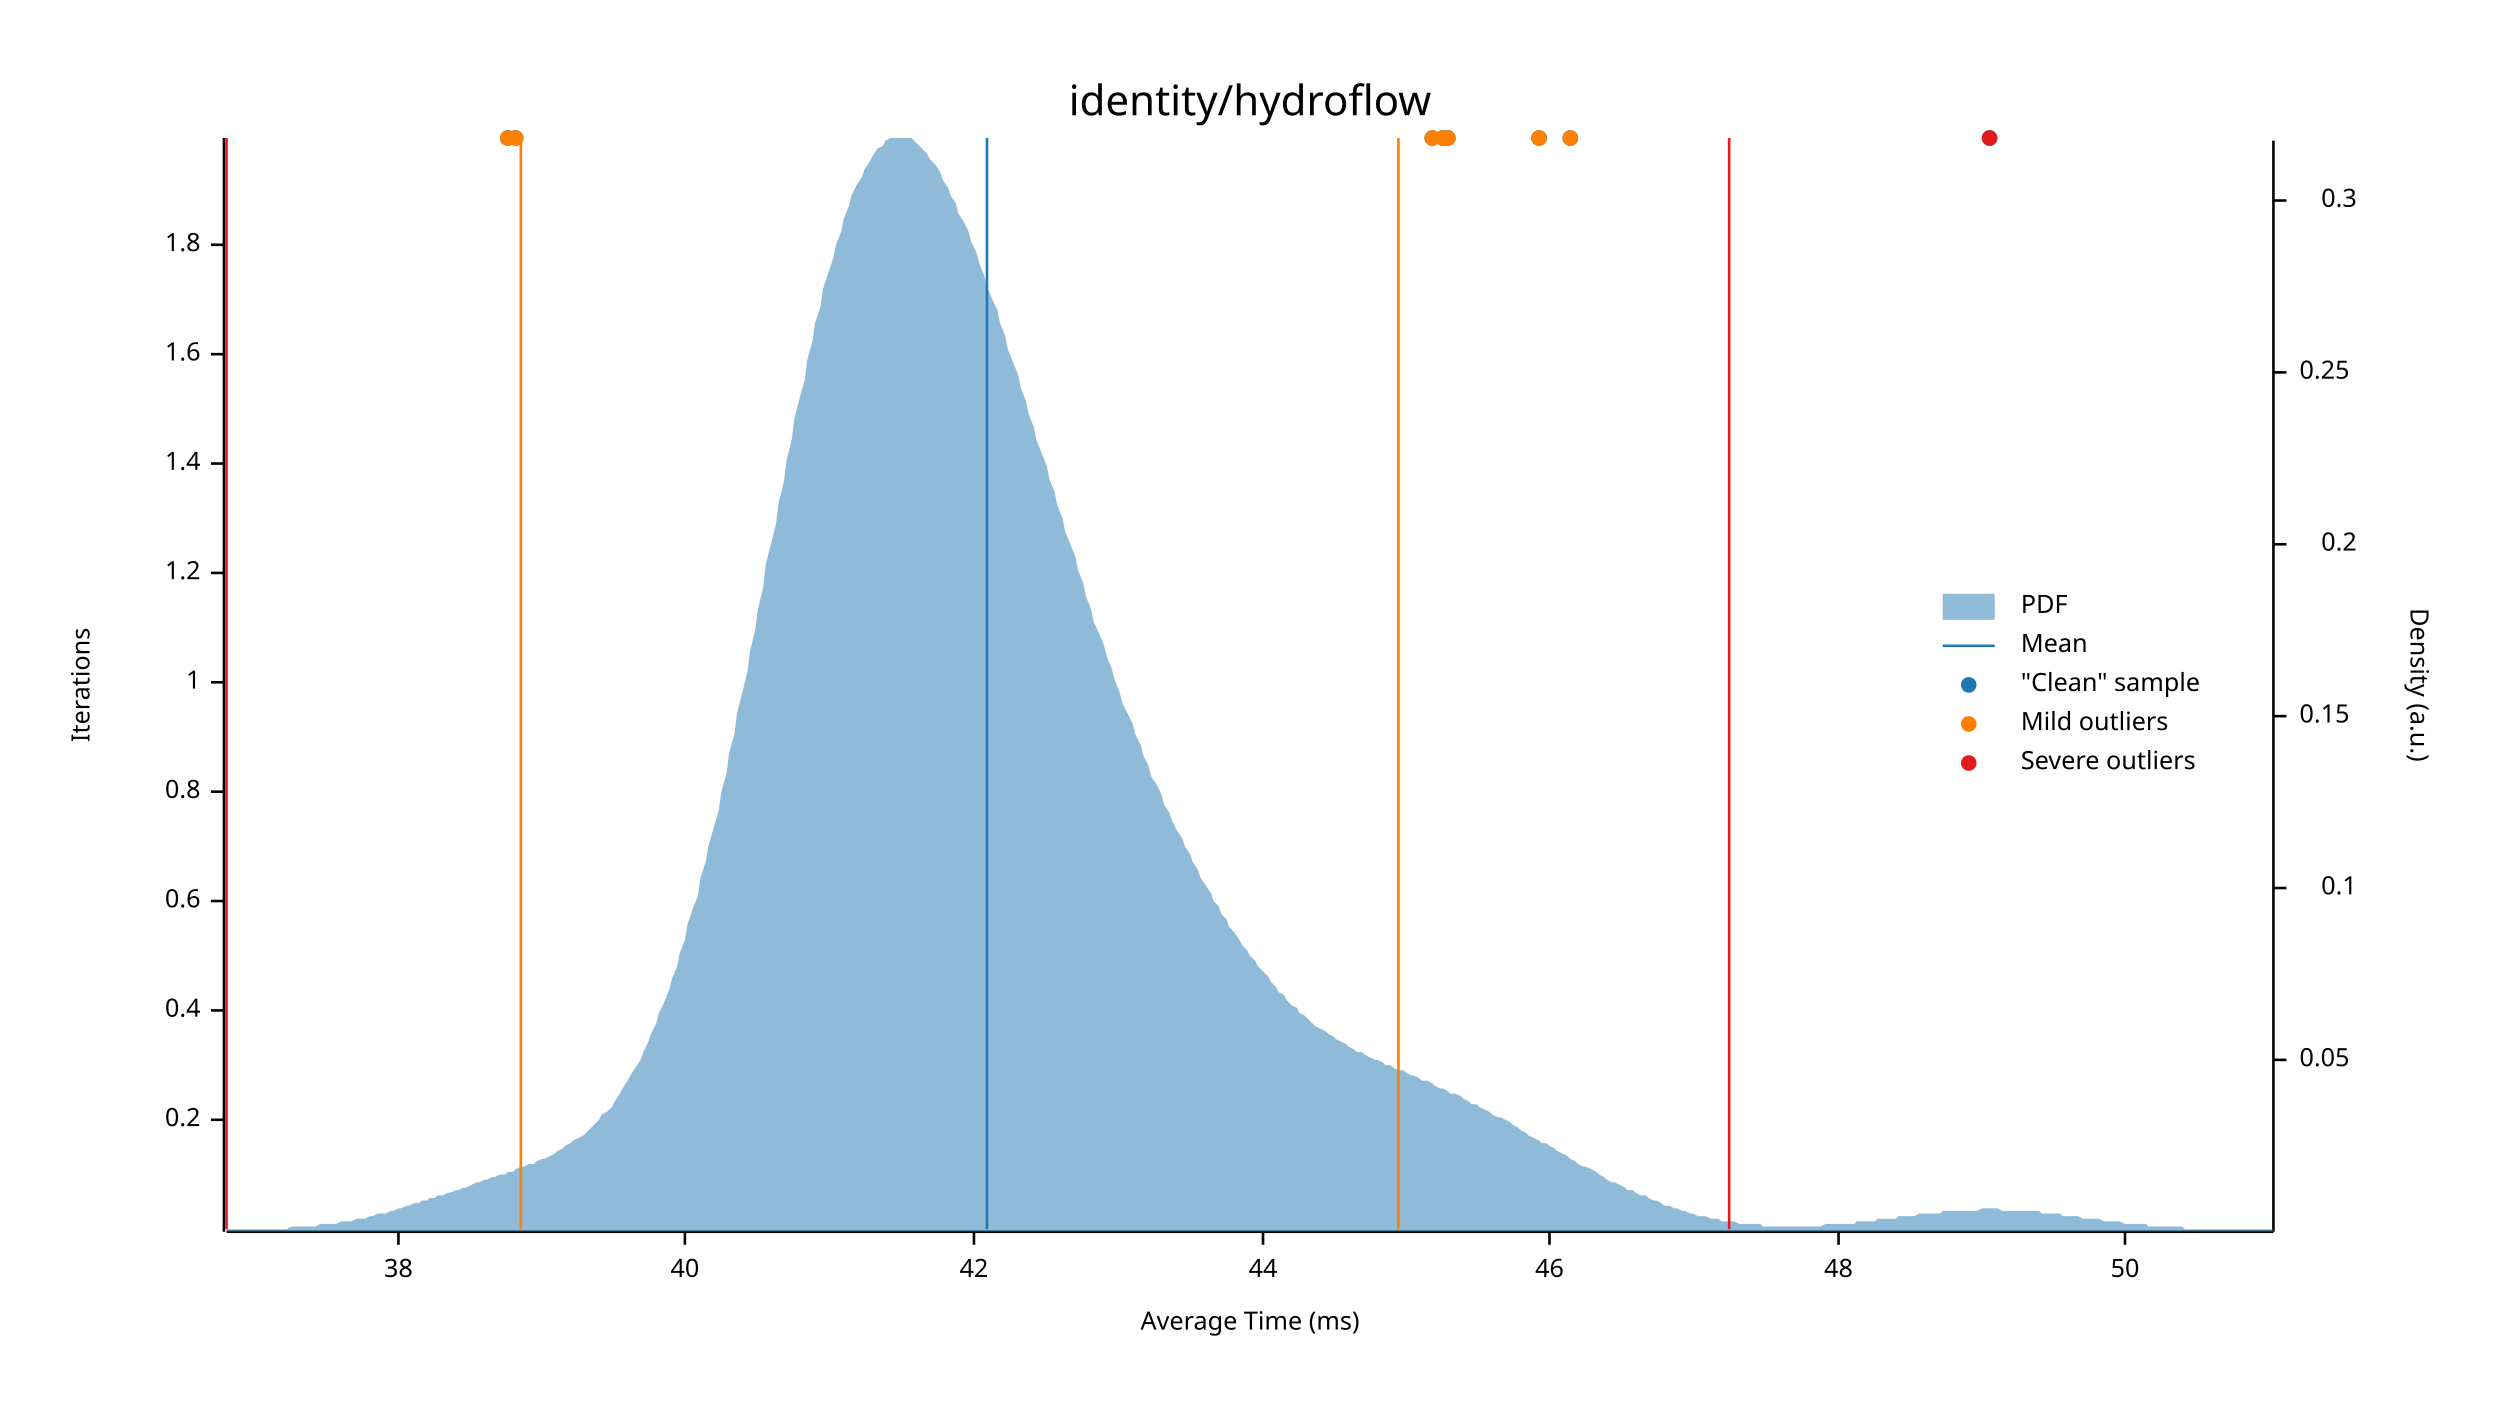
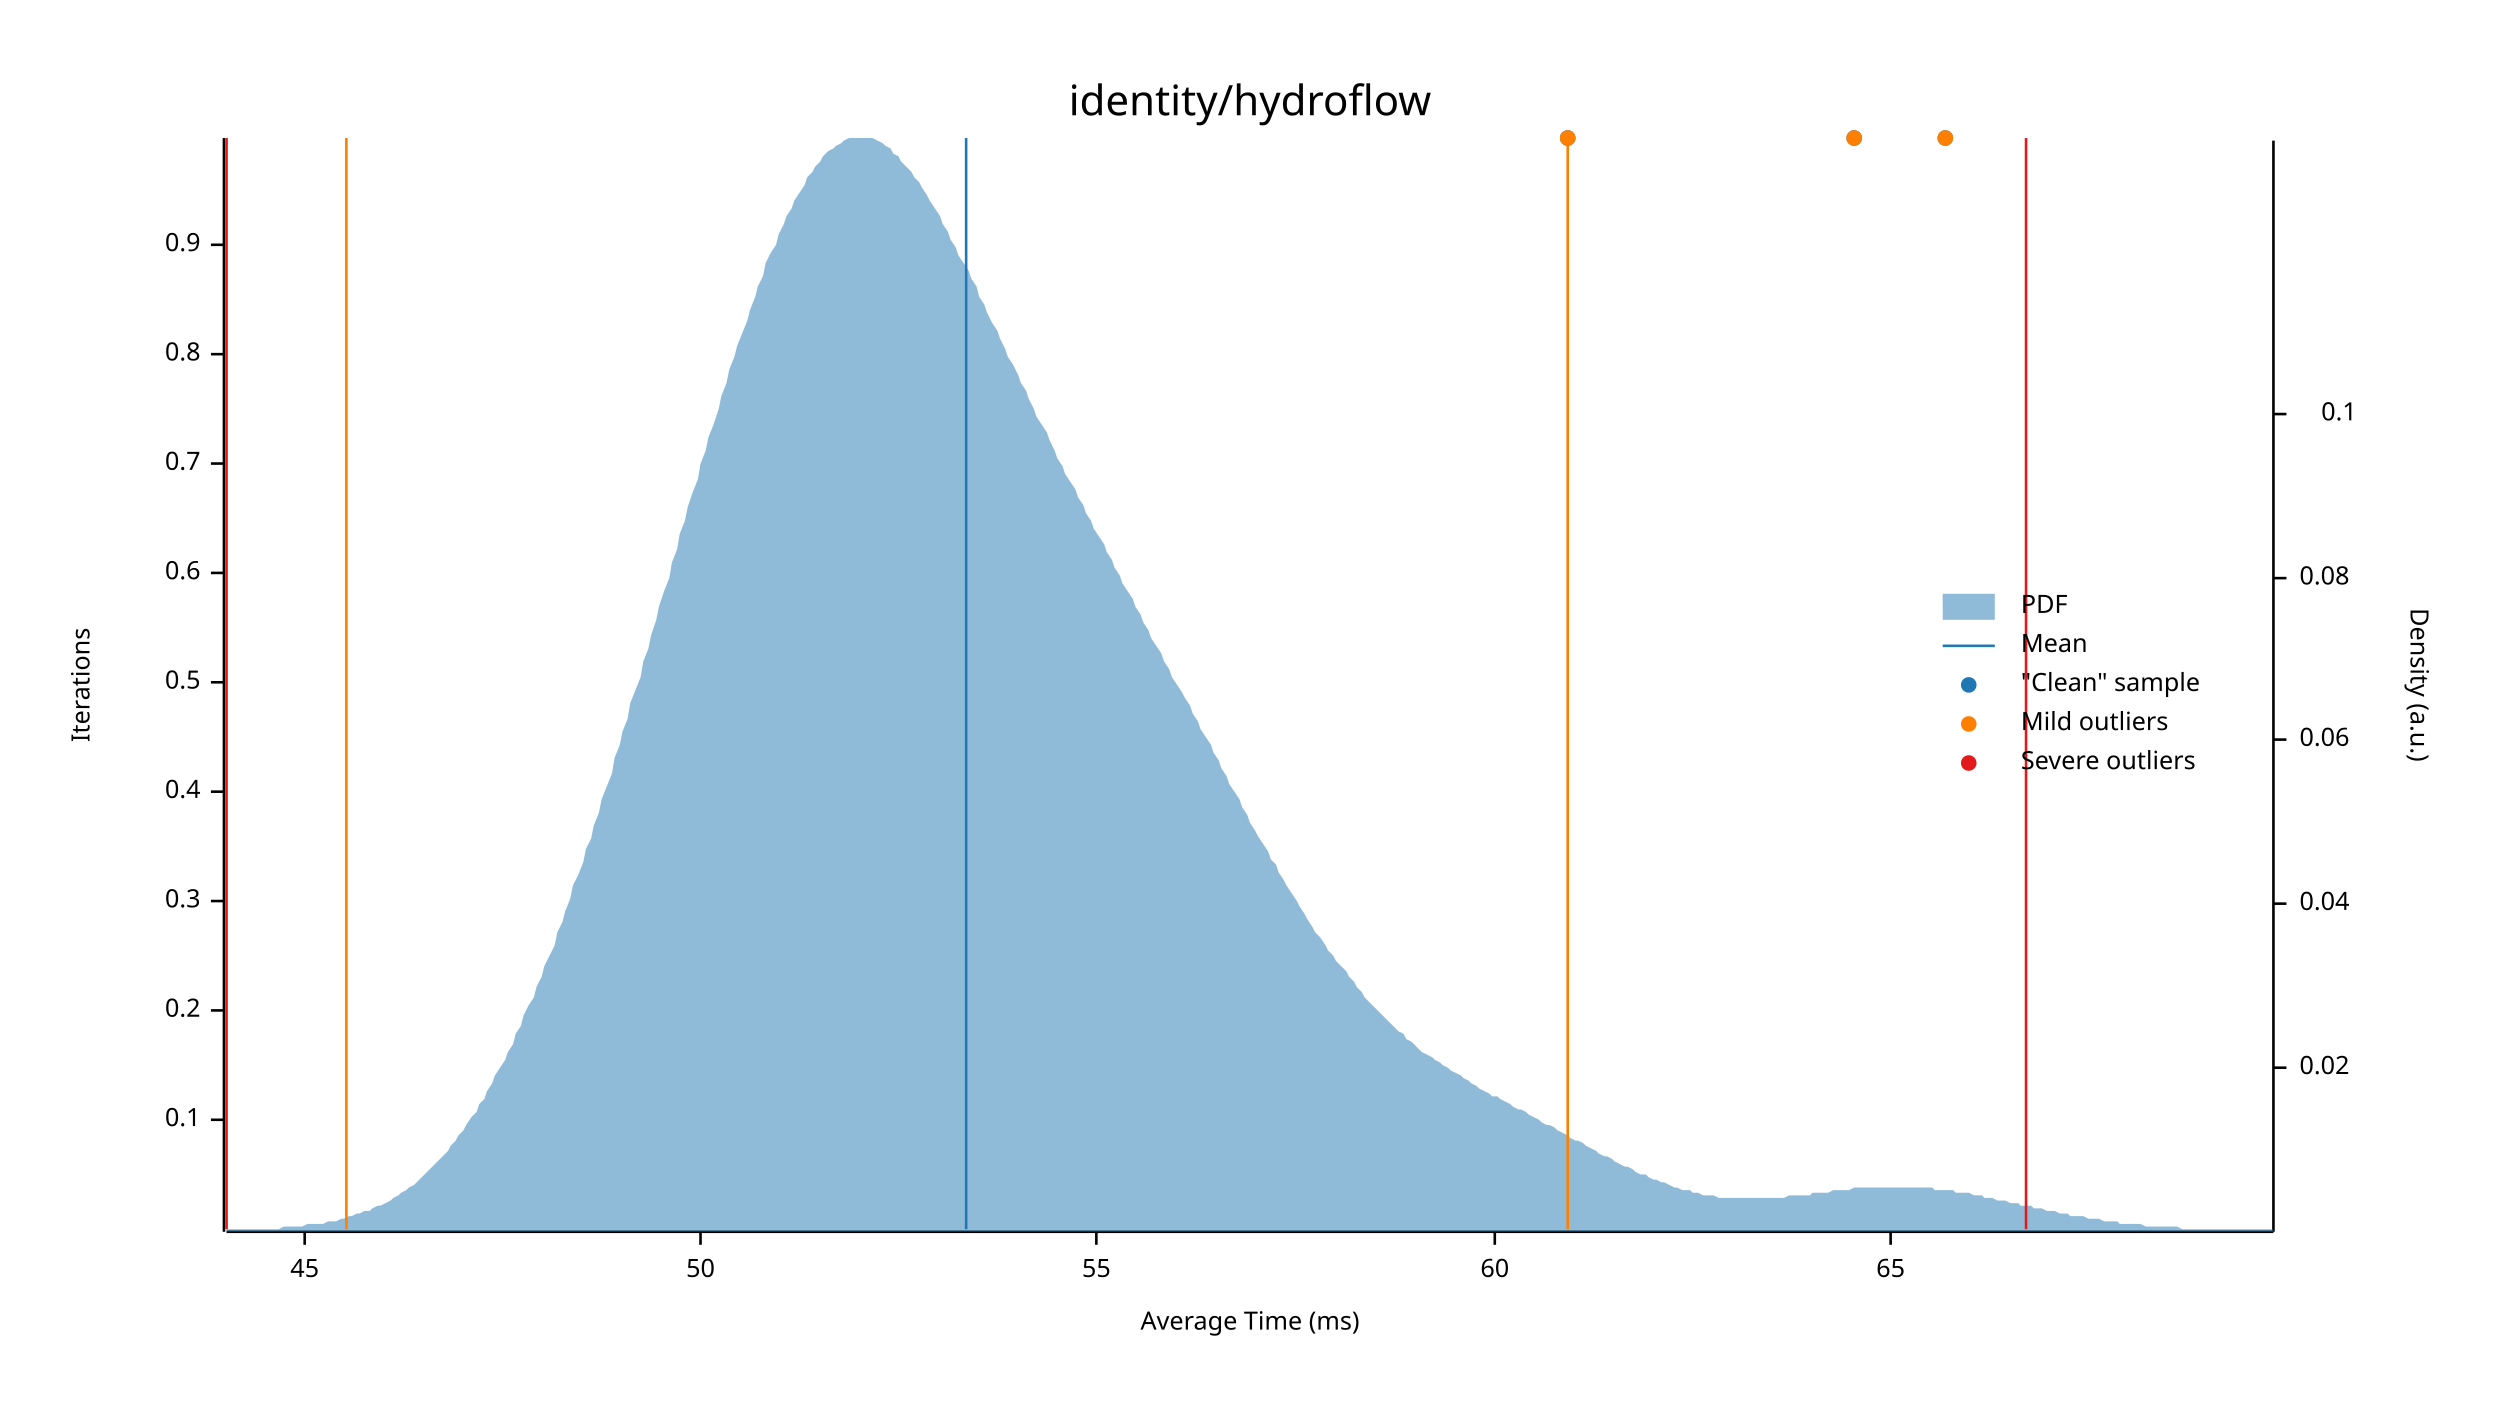
<svg xmlns="http://www.w3.org/2000/svg" width="960" height="540" viewBox="0 0 960 540">
  <text x="480" y="32" dy="0.76em" text-anchor="middle" font-family="sans-serif" font-size="16.129" opacity="1" fill="#000000">
identity/hydroflow
</text>
  <text x="27" y="263" dy="0.76em" text-anchor="middle" font-family="sans-serif" font-size="9.677" opacity="1" fill="#000000" transform="rotate(270, 27, 263)">
Iterations
</text>
  <text x="480" y="513" dy="-0.5ex" text-anchor="middle" font-family="sans-serif" font-size="9.677" opacity="1" fill="#000000">
Average Time (ms)
</text>
  <polyline fill="none" opacity="1" stroke="#000000" stroke-width="1" points="86,53 86,473 " />
  <text x="77" y="430" dy="0.5ex" text-anchor="end" font-family="sans-serif" font-size="9.677" opacity="1" fill="#000000">
- 0.2
+ 0.1
</text>
  <polyline fill="none" opacity="1" stroke="#000000" stroke-width="1" points="81,430 86,430 " />
  <text x="77" y="388" dy="0.5ex" text-anchor="end" font-family="sans-serif" font-size="9.677" opacity="1" fill="#000000">
- 0.4
+ 0.2
</text>
  <polyline fill="none" opacity="1" stroke="#000000" stroke-width="1" points="81,388 86,388 " />
  <text x="77" y="346" dy="0.5ex" text-anchor="end" font-family="sans-serif" font-size="9.677" opacity="1" fill="#000000">
- 0.6
+ 0.3
</text>
  <polyline fill="none" opacity="1" stroke="#000000" stroke-width="1" points="81,346 86,346 " />
  <text x="77" y="304" dy="0.5ex" text-anchor="end" font-family="sans-serif" font-size="9.677" opacity="1" fill="#000000">
- 0.8
+ 0.4
</text>
  <polyline fill="none" opacity="1" stroke="#000000" stroke-width="1" points="81,304 86,304 " />
  <text x="77" y="262" dy="0.5ex" text-anchor="end" font-family="sans-serif" font-size="9.677" opacity="1" fill="#000000">
- 1
+ 0.5
</text>
  <polyline fill="none" opacity="1" stroke="#000000" stroke-width="1" points="81,262 86,262 " />
  <text x="77" y="220" dy="0.5ex" text-anchor="end" font-family="sans-serif" font-size="9.677" opacity="1" fill="#000000">
- 1.2
+ 0.6
</text>
  <polyline fill="none" opacity="1" stroke="#000000" stroke-width="1" points="81,220 86,220 " />
  <text x="77" y="178" dy="0.5ex" text-anchor="end" font-family="sans-serif" font-size="9.677" opacity="1" fill="#000000">
- 1.4
+ 0.7
</text>
  <polyline fill="none" opacity="1" stroke="#000000" stroke-width="1" points="81,178 86,178 " />
  <text x="77" y="136" dy="0.5ex" text-anchor="end" font-family="sans-serif" font-size="9.677" opacity="1" fill="#000000">
- 1.6
+ 0.8
</text>
  <polyline fill="none" opacity="1" stroke="#000000" stroke-width="1" points="81,136 86,136 " />
  <text x="77" y="94" dy="0.5ex" text-anchor="end" font-family="sans-serif" font-size="9.677" opacity="1" fill="#000000">
- 1.8
+ 0.9
</text>
  <polyline fill="none" opacity="1" stroke="#000000" stroke-width="1" points="81,94 86,94 " />
  <polyline fill="none" opacity="1" stroke="#000000" stroke-width="1" points="87,473 873,473 " />
-   <text x="153" y="483" dy="0.76em" text-anchor="middle" font-family="sans-serif" font-size="9.677" opacity="1" fill="#000000">
- 38
+   <text x="117" y="483" dy="0.76em" text-anchor="middle" font-family="sans-serif" font-size="9.677" opacity="1" fill="#000000">
+ 45
</text>
-   <polyline fill="none" opacity="1" stroke="#000000" stroke-width="1" points="153,473 153,478 " />
-   <text x="263" y="483" dy="0.76em" text-anchor="middle" font-family="sans-serif" font-size="9.677" opacity="1" fill="#000000">
- 40
- </text>
-   <polyline fill="none" opacity="1" stroke="#000000" stroke-width="1" points="263,473 263,478 " />
-   <text x="374" y="483" dy="0.76em" text-anchor="middle" font-family="sans-serif" font-size="9.677" opacity="1" fill="#000000">
- 42
- </text>
-   <polyline fill="none" opacity="1" stroke="#000000" stroke-width="1" points="374,473 374,478 " />
-   <text x="485" y="483" dy="0.76em" text-anchor="middle" font-family="sans-serif" font-size="9.677" opacity="1" fill="#000000">
- 44
- </text>
-   <polyline fill="none" opacity="1" stroke="#000000" stroke-width="1" points="485,473 485,478 " />
-   <text x="595" y="483" dy="0.76em" text-anchor="middle" font-family="sans-serif" font-size="9.677" opacity="1" fill="#000000">
- 46
- </text>
-   <polyline fill="none" opacity="1" stroke="#000000" stroke-width="1" points="595,473 595,478 " />
-   <text x="706" y="483" dy="0.76em" text-anchor="middle" font-family="sans-serif" font-size="9.677" opacity="1" fill="#000000">
- 48
- </text>
-   <polyline fill="none" opacity="1" stroke="#000000" stroke-width="1" points="706,473 706,478 " />
-   <text x="816" y="483" dy="0.76em" text-anchor="middle" font-family="sans-serif" font-size="9.677" opacity="1" fill="#000000">
+   <polyline fill="none" opacity="1" stroke="#000000" stroke-width="1" points="117,473 117,478 " />
+   <text x="269" y="483" dy="0.76em" text-anchor="middle" font-family="sans-serif" font-size="9.677" opacity="1" fill="#000000">
50
</text>
-   <polyline fill="none" opacity="1" stroke="#000000" stroke-width="1" points="816,473 816,478 " />
+   <polyline fill="none" opacity="1" stroke="#000000" stroke-width="1" points="269,473 269,478 " />
+   <text x="421" y="483" dy="0.76em" text-anchor="middle" font-family="sans-serif" font-size="9.677" opacity="1" fill="#000000">
+ 55
+ </text>
+   <polyline fill="none" opacity="1" stroke="#000000" stroke-width="1" points="421,473 421,478 " />
+   <text x="574" y="483" dy="0.76em" text-anchor="middle" font-family="sans-serif" font-size="9.677" opacity="1" fill="#000000">
+ 60
+ </text>
+   <polyline fill="none" opacity="1" stroke="#000000" stroke-width="1" points="574,473 574,478 " />
+   <text x="726" y="483" dy="0.76em" text-anchor="middle" font-family="sans-serif" font-size="9.677" opacity="1" fill="#000000">
+ 65
+ </text>
+   <polyline fill="none" opacity="1" stroke="#000000" stroke-width="1" points="726,473 726,478 " />
  <text x="933" y="263" dy="0.76em" text-anchor="middle" font-family="sans-serif" font-size="9.677" opacity="1" fill="#000000" transform="rotate(90, 933, 263)">
Density (a.u.)
</text>
  <polyline fill="none" opacity="1" stroke="#000000" stroke-width="1" points="873,54 873,473 " />
-   <text x="883" y="407" dy="0.5ex" text-anchor="start" font-family="sans-serif" font-size="9.677" opacity="1" fill="#000000">
- 0.05
+   <text x="883" y="410" dy="0.5ex" text-anchor="start" font-family="sans-serif" font-size="9.677" opacity="1" fill="#000000">
+ 0.02
</text>
-   <polyline fill="none" opacity="1" stroke="#000000" stroke-width="1" points="873,407 878,407 " />
-   <text x="905" y="341" dy="0.5ex" text-anchor="end" font-family="sans-serif" font-size="9.677" opacity="1" fill="#000000">
+   <polyline fill="none" opacity="1" stroke="#000000" stroke-width="1" points="873,410 878,410 " />
+   <text x="883" y="347" dy="0.5ex" text-anchor="start" font-family="sans-serif" font-size="9.677" opacity="1" fill="#000000">
+ 0.04
+ </text>
+   <polyline fill="none" opacity="1" stroke="#000000" stroke-width="1" points="873,347 878,347 " />
+   <text x="883" y="284" dy="0.5ex" text-anchor="start" font-family="sans-serif" font-size="9.677" opacity="1" fill="#000000">
+ 0.06
+ </text>
+   <polyline fill="none" opacity="1" stroke="#000000" stroke-width="1" points="873,284 878,284 " />
+   <text x="883" y="222" dy="0.5ex" text-anchor="start" font-family="sans-serif" font-size="9.677" opacity="1" fill="#000000">
+ 0.08
+ </text>
+   <polyline fill="none" opacity="1" stroke="#000000" stroke-width="1" points="873,222 878,222 " />
+   <text x="905" y="159" dy="0.5ex" text-anchor="end" font-family="sans-serif" font-size="9.677" opacity="1" fill="#000000">
0.1
</text>
-   <polyline fill="none" opacity="1" stroke="#000000" stroke-width="1" points="873,341 878,341 " />
-   <text x="883" y="275" dy="0.5ex" text-anchor="start" font-family="sans-serif" font-size="9.677" opacity="1" fill="#000000">
- 0.15
- </text>
-   <polyline fill="none" opacity="1" stroke="#000000" stroke-width="1" points="873,275 878,275 " />
-   <text x="905" y="209" dy="0.5ex" text-anchor="end" font-family="sans-serif" font-size="9.677" opacity="1" fill="#000000">
- 0.2
- </text>
-   <polyline fill="none" opacity="1" stroke="#000000" stroke-width="1" points="873,209 878,209 " />
-   <text x="883" y="143" dy="0.5ex" text-anchor="start" font-family="sans-serif" font-size="9.677" opacity="1" fill="#000000">
- 0.25
- </text>
-   <polyline fill="none" opacity="1" stroke="#000000" stroke-width="1" points="873,143 878,143 " />
-   <text x="905" y="77" dy="0.5ex" text-anchor="end" font-family="sans-serif" font-size="9.677" opacity="1" fill="#000000">
- 0.3
- </text>
-   <polyline fill="none" opacity="1" stroke="#000000" stroke-width="1" points="873,77 878,77 " />
-   <polygon opacity="0.5" fill="#1F78B4" points="87,472 88,472 90,472 91,472 93,472 94,472 96,472 98,472 99,472 101,472 102,472 104,472 105,472 107,472 109,472 110,472 112,471 113,471 115,471 116,471 118,471 120,471 121,471 123,470 124,470 126,470 127,470 129,470 131,469 132,469 134,469 135,469 137,468 138,468 140,468 142,467 143,467 145,466 146,466 148,466 150,465 151,465 153,464 154,464 156,463 157,463 159,462 161,462 162,461 164,461 165,460 167,460 168,459 170,459 172,458 173,458 175,457 176,457 178,456 179,456 181,455 183,454 184,454 186,453 187,453 189,452 190,452 192,451 194,451 195,450 197,450 198,449 200,448 201,448 203,447 205,447 206,446 208,445 209,445 211,444 213,443 214,442 216,441 217,440 219,439 220,438 222,437 224,436 225,435 227,433 228,432 230,430 231,428 233,427 235,425 236,423 238,420 239,418 241,415 242,413 244,410 246,407 247,404 249,400 250,397 252,393 253,389 255,385 257,380 258,376 260,371 261,366 263,361 264,355 266,349 268,344 269,337 271,331 272,325 274,318 276,311 277,304 279,297 280,289 282,282 283,274 285,266 287,258 288,250 290,242 291,234 293,226 294,217 296,209 298,201 299,193 301,185 302,177 304,169 305,161 307,153 309,146 310,138 312,131 313,124 315,118 316,111 318,105 320,99 321,94 323,89 324,84 326,79 327,75 329,71 331,68 332,65 334,62 335,60 337,57 339,56 340,54 342,53 343,53 345,53 346,53 348,53 350,53 351,54 353,56 354,57 356,59 357,61 359,63 361,66 362,69 364,72 365,75 367,78 368,82 370,85 372,89 373,93 375,97 376,101 378,106 379,110 381,115 383,119 384,124 386,129 387,134 389,139 391,144 392,149 394,154 395,159 397,164 398,169 400,174 402,179 403,184 405,189 406,194 408,199 409,204 411,209 413,214 414,219 416,224 417,229 419,234 420,239 422,243 424,248 425,252 427,257 428,261 430,266 431,270 433,274 435,278 436,282 438,286 439,290 441,294 442,298 444,301 446,305 447,309 449,312 450,315 452,319 454,322 455,325 457,328 458,331 460,334 461,337 463,340 465,343 466,346 468,348 469,351 471,353 472,356 474,358 476,361 477,363 479,365 480,367 482,369 483,371 485,373 487,375 488,377 490,379 491,381 493,382 494,384 496,386 498,387 499,389 501,390 502,391 504,393 505,394 507,395 509,396 510,397 512,398 513,399 515,400 517,401 518,402 520,403 521,404 523,404 524,405 526,406 528,407 529,407 531,408 532,409 534,409 535,410 537,411 539,411 540,412 542,413 543,413 545,414 546,415 548,415 550,416 551,417 553,418 554,418 556,419 557,420 559,420 561,421 562,422 564,423 565,424 567,424 568,425 570,426 572,427 573,428 575,429 576,429 578,430 580,431 581,432 583,433 584,434 586,435 587,436 589,437 591,438 592,439 594,439 595,440 597,441 598,442 600,443 602,444 603,445 605,446 606,447 608,448 609,448 611,449 613,450 614,451 616,452 617,453 619,454 620,454 622,455 624,456 625,457 627,457 628,458 630,459 632,459 633,460 635,461 636,461 638,462 639,463 641,463 643,464 644,464 646,465 647,465 649,466 650,466 652,467 654,467 655,467 657,468 658,468 660,468 661,469 663,469 665,469 666,469 668,470 669,470 671,470 672,470 674,470 676,470 677,471 679,471 680,471 682,471 683,471 685,471 687,471 688,471 690,471 691,471 693,471 695,471 696,471 698,471 699,471 701,470 702,470 704,470 706,470 707,470 709,470 710,470 712,470 713,469 715,469 717,469 718,469 720,469 721,468 723,468 724,468 726,468 728,468 729,467 731,467 732,467 734,467 735,467 737,466 739,466 740,466 742,466 743,466 745,466 746,465 748,465 750,465 751,465 753,465 754,465 756,465 758,465 759,465 761,464 762,464 764,464 765,464 767,464 769,465 770,465 772,465 773,465 775,465 776,465 778,465 780,465 781,465 783,465 784,466 786,466 787,466 789,466 791,466 792,467 794,467 795,467 797,467 798,467 800,468 802,468 803,468 805,468 806,468 808,469 809,469 811,469 813,469 814,469 816,470 817,470 819,470 821,470 822,470 824,470 825,471 827,471 828,471 830,471 832,471 833,471 835,471 836,471 838,471 839,472 841,472 843,472 844,472 846,472 847,472 849,472 850,472 852,472 854,472 855,472 857,472 858,472 860,472 861,472 863,472 865,472 866,472 868,472 869,472 871,472 873,472 873,473 87,473 " />
-   <polyline fill="none" opacity="1" stroke="#1F78B4" stroke-width="1" points="379,472 379,53 " />
-   <polyline fill="none" opacity="1" stroke="#FF7F00" stroke-width="1" points="200,472 200,53 " />
-   <polyline fill="none" opacity="1" stroke="#FF7F00" stroke-width="1" points="537,472 537,53 " />
+   <polyline fill="none" opacity="1" stroke="#000000" stroke-width="1" points="873,159 878,159 " />
+   <polygon opacity="0.5" fill="#1F78B4" points="87,472 88,472 90,472 91,472 93,472 94,472 96,472 98,472 99,472 101,472 102,472 104,472 105,472 107,472 109,471 110,471 112,471 113,471 115,471 116,471 118,470 120,470 121,470 123,470 124,470 126,469 127,469 129,469 131,468 132,468 134,467 135,467 137,466 138,466 140,465 142,465 143,464 145,463 146,463 148,462 150,461 151,460 153,459 154,458 156,457 157,456 159,455 161,453 162,452 164,450 165,449 167,447 168,446 170,444 172,442 173,440 175,438 176,436 178,434 179,432 181,429 183,427 184,424 186,422 187,419 189,416 190,413 192,410 194,407 195,404 197,401 198,397 200,394 201,390 203,386 205,383 206,379 208,375 209,371 211,367 213,363 214,358 216,354 217,350 219,345 220,340 222,336 224,331 225,326 227,322 228,317 230,312 231,307 233,302 235,297 236,291 238,286 239,281 241,276 242,270 244,265 246,260 247,254 249,249 250,244 252,238 253,233 255,227 257,222 258,216 260,211 261,205 263,200 264,195 266,189 268,184 269,178 271,173 272,168 274,163 276,157 277,152 279,147 280,142 282,137 283,133 285,128 287,123 288,119 290,114 291,110 293,106 294,101 296,97 298,94 299,90 301,86 302,83 304,80 305,77 307,74 309,71 310,68 312,66 313,64 315,62 316,60 318,58 320,57 321,56 323,55 324,54 326,53 327,53 329,53 331,53 332,53 334,53 335,53 337,54 339,55 340,56 342,57 343,59 345,60 346,62 348,64 350,66 351,68 353,70 354,72 356,75 357,77 359,80 361,83 362,86 364,89 365,92 367,95 368,98 370,101 372,104 373,107 375,110 376,114 378,117 379,120 381,124 383,127 384,130 386,134 387,137 389,140 391,144 392,147 394,150 395,153 397,157 398,160 400,163 402,166 403,169 405,173 406,176 408,179 409,182 411,185 413,188 414,191 416,194 417,197 419,200 420,203 422,206 424,209 425,212 427,215 428,218 430,221 431,224 433,227 435,230 436,233 438,236 439,239 441,242 442,245 444,248 446,251 447,254 449,257 450,260 452,263 454,266 455,268 457,271 458,274 460,277 461,280 463,283 465,286 466,289 468,292 469,295 471,298 472,301 474,304 476,307 477,310 479,313 480,316 482,319 483,321 485,324 487,327 488,330 490,332 491,335 493,338 494,340 496,343 498,346 499,348 501,351 502,353 504,356 505,358 507,360 509,363 510,365 512,367 513,369 515,371 517,373 518,375 520,377 521,379 523,381 524,383 526,385 528,387 529,388 531,390 532,391 534,393 535,394 537,396 539,397 540,399 542,400 543,401 545,403 546,404 548,405 550,406 551,407 553,408 554,409 556,410 557,411 559,412 561,413 562,414 564,415 565,416 567,417 568,418 570,419 572,420 573,421 575,421 576,422 578,423 580,424 581,425 583,426 584,426 586,427 587,428 589,429 591,430 592,431 594,432 595,432 597,433 598,434 600,435 602,436 603,437 605,438 606,438 608,439 609,440 611,441 613,442 614,443 616,444 617,444 619,445 620,446 622,447 624,448 625,448 627,449 628,450 630,451 632,451 633,452 635,453 636,453 638,454 639,454 641,455 643,456 644,456 646,457 647,457 649,457 650,458 652,458 654,459 655,459 657,459 658,459 660,460 661,460 663,460 665,460 666,460 668,460 669,460 671,460 672,460 674,460 676,460 677,460 679,460 680,460 682,460 683,460 685,460 687,459 688,459 690,459 691,459 693,459 695,459 696,458 698,458 699,458 701,458 702,458 704,457 706,457 707,457 709,457 710,457 712,456 713,456 715,456 717,456 718,456 720,456 721,456 723,456 724,456 726,456 728,456 729,456 731,456 732,456 734,456 735,456 737,456 739,456 740,456 742,456 743,457 745,457 746,457 748,457 750,457 751,458 753,458 754,458 756,458 758,459 759,459 761,459 762,460 764,460 765,460 767,461 769,461 770,461 772,462 773,462 775,462 776,463 778,463 780,463 781,464 783,464 784,464 786,465 787,465 789,465 791,466 792,466 794,466 795,467 797,467 798,467 800,467 802,468 803,468 805,468 806,468 808,469 809,469 811,469 813,469 814,470 816,470 817,470 819,470 821,470 822,470 824,471 825,471 827,471 828,471 830,471 832,471 833,471 835,471 836,471 838,472 839,472 841,472 843,472 844,472 846,472 847,472 849,472 850,472 852,472 854,472 855,472 857,472 858,472 860,472 861,472 863,472 865,472 866,472 868,472 869,472 871,472 873,472 873,473 87,473 " />
+   <polyline fill="none" opacity="1" stroke="#1F78B4" stroke-width="1" points="371,472 371,53 " />
+   <polyline fill="none" opacity="1" stroke="#FF7F00" stroke-width="1" points="133,472 133,53 " />
+   <polyline fill="none" opacity="1" stroke="#FF7F00" stroke-width="1" points="602,472 602,53 " />
  <polyline fill="none" opacity="1" stroke="#E31A1C" stroke-width="1" points="87,472 87,53 " />
-   <polyline fill="none" opacity="1" stroke="#E31A1C" stroke-width="1" points="664,472 664,53 " />
-   <circle cx="550" cy="53" r="3" opacity="1" fill="#1F78B4" stroke="none" stroke-width="1" />
-   <circle cx="603" cy="53" r="3" opacity="1" fill="#1F78B4" stroke="none" stroke-width="1" />
-   <circle cx="591" cy="53" r="3" opacity="1" fill="#1F78B4" stroke="none" stroke-width="1" />
-   <circle cx="195" cy="53" r="3" opacity="1" fill="#1F78B4" stroke="none" stroke-width="1" />
-   <circle cx="198" cy="53" r="3" opacity="1" fill="#1F78B4" stroke="none" stroke-width="1" />
-   <circle cx="764" cy="53" r="3" opacity="1" fill="#1F78B4" stroke="none" stroke-width="1" />
-   <circle cx="554" cy="53" r="3" opacity="1" fill="#1F78B4" stroke="none" stroke-width="1" />
-   <circle cx="556" cy="53" r="3" opacity="1" fill="#1F78B4" stroke="none" stroke-width="1" />
-   <circle cx="550" cy="53" r="3" opacity="1" fill="#FF7F00" stroke="none" stroke-width="1" />
-   <circle cx="603" cy="53" r="3" opacity="1" fill="#FF7F00" stroke="none" stroke-width="1" />
-   <circle cx="591" cy="53" r="3" opacity="1" fill="#FF7F00" stroke="none" stroke-width="1" />
-   <circle cx="195" cy="53" r="3" opacity="1" fill="#FF7F00" stroke="none" stroke-width="1" />
-   <circle cx="198" cy="53" r="3" opacity="1" fill="#FF7F00" stroke="none" stroke-width="1" />
-   <circle cx="554" cy="53" r="3" opacity="1" fill="#FF7F00" stroke="none" stroke-width="1" />
-   <circle cx="556" cy="53" r="3" opacity="1" fill="#FF7F00" stroke="none" stroke-width="1" />
-   <circle cx="764" cy="53" r="3" opacity="1" fill="#E31A1C" stroke="none" stroke-width="1" />
+   <polyline fill="none" opacity="1" stroke="#E31A1C" stroke-width="1" points="778,472 778,53 " />
+   <circle cx="747" cy="53" r="3" opacity="1" fill="#1F78B4" stroke="none" stroke-width="1" />
+   <circle cx="602" cy="53" r="3" opacity="1" fill="#1F78B4" stroke="none" stroke-width="1" />
+   <circle cx="712" cy="53" r="3" opacity="1" fill="#1F78B4" stroke="none" stroke-width="1" />
+   <circle cx="747" cy="53" r="3" opacity="1" fill="#FF7F00" stroke="none" stroke-width="1" />
+   <circle cx="602" cy="53" r="3" opacity="1" fill="#FF7F00" stroke="none" stroke-width="1" />
+   <circle cx="712" cy="53" r="3" opacity="1" fill="#FF7F00" stroke="none" stroke-width="1" />
  <text x="776" y="228" dy="0.76em" text-anchor="start" font-family="sans-serif" font-size="9.677" opacity="1" fill="#000000">
PDF
</text>
  <text x="776" y="243" dy="0.76em" text-anchor="start" font-family="sans-serif" font-size="9.677" opacity="1" fill="#000000">
Mean
</text>
  <text x="776" y="258" dy="0.76em" text-anchor="start" font-family="sans-serif" font-size="9.677" opacity="1" fill="#000000">
"Clean" sample
</text>
  <text x="776" y="273" dy="0.76em" text-anchor="start" font-family="sans-serif" font-size="9.677" opacity="1" fill="#000000">
Mild outliers
</text>
  <text x="776" y="288" dy="0.76em" text-anchor="start" font-family="sans-serif" font-size="9.677" opacity="1" fill="#000000">
Severe outliers
</text>
  <rect x="746" y="228" width="20" height="10" opacity="0.5" fill="#1F78B4" stroke="none" />
  <polyline fill="none" opacity="1" stroke="#1F78B4" stroke-width="1" points="746,248 766,248 " />
  <circle cx="756" cy="263" r="3" opacity="1" fill="#1F78B4" stroke="none" stroke-width="1" />
  <circle cx="756" cy="278" r="3" opacity="1" fill="#FF7F00" stroke="none" stroke-width="1" />
  <circle cx="756" cy="293" r="3" opacity="1" fill="#E31A1C" stroke="none" stroke-width="1" />
</svg>
